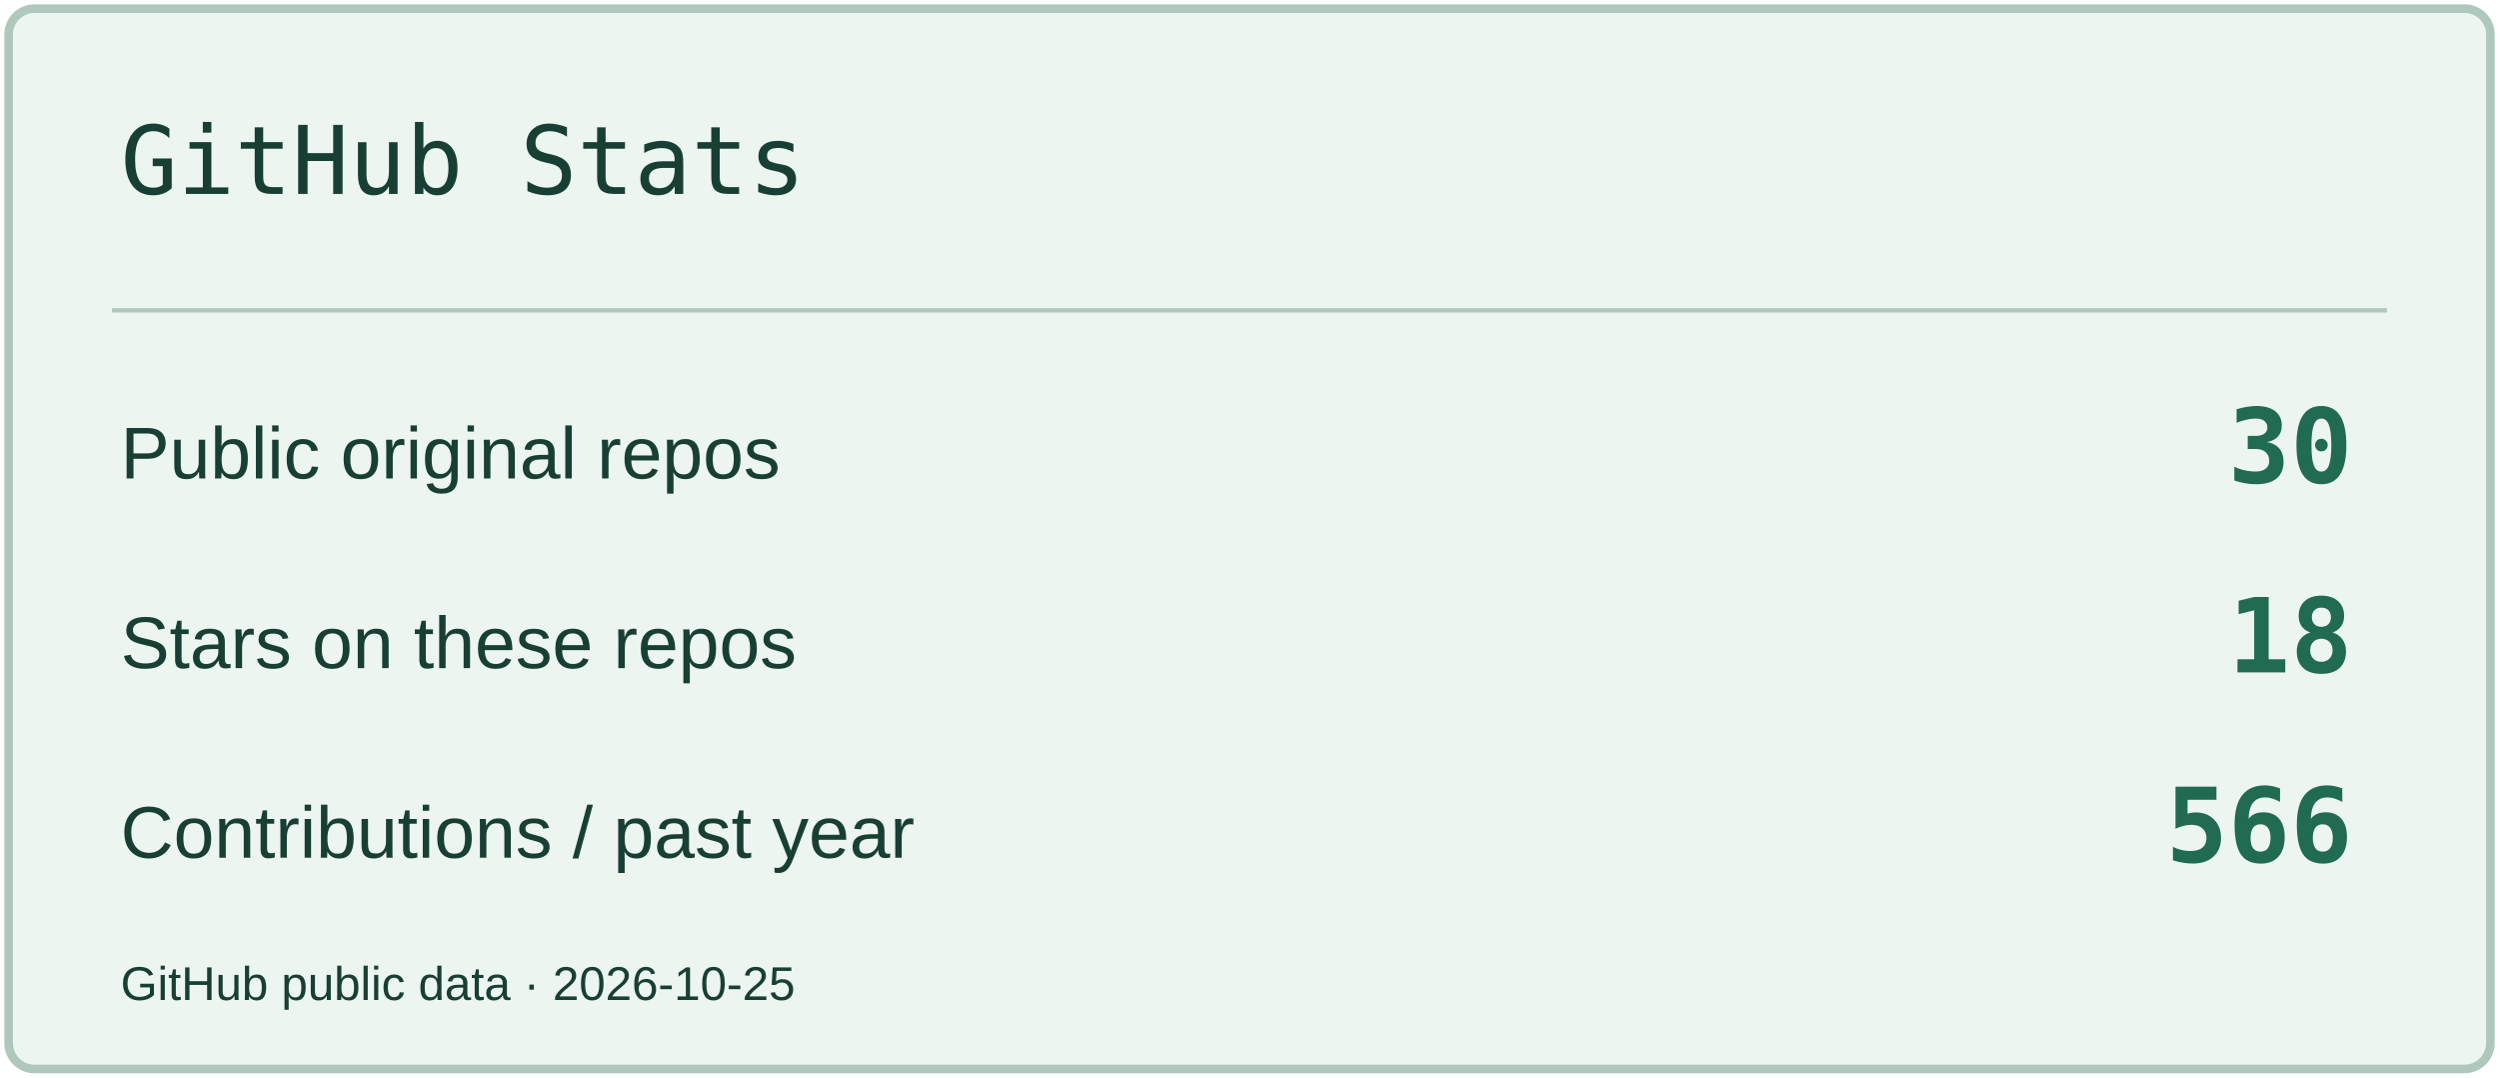
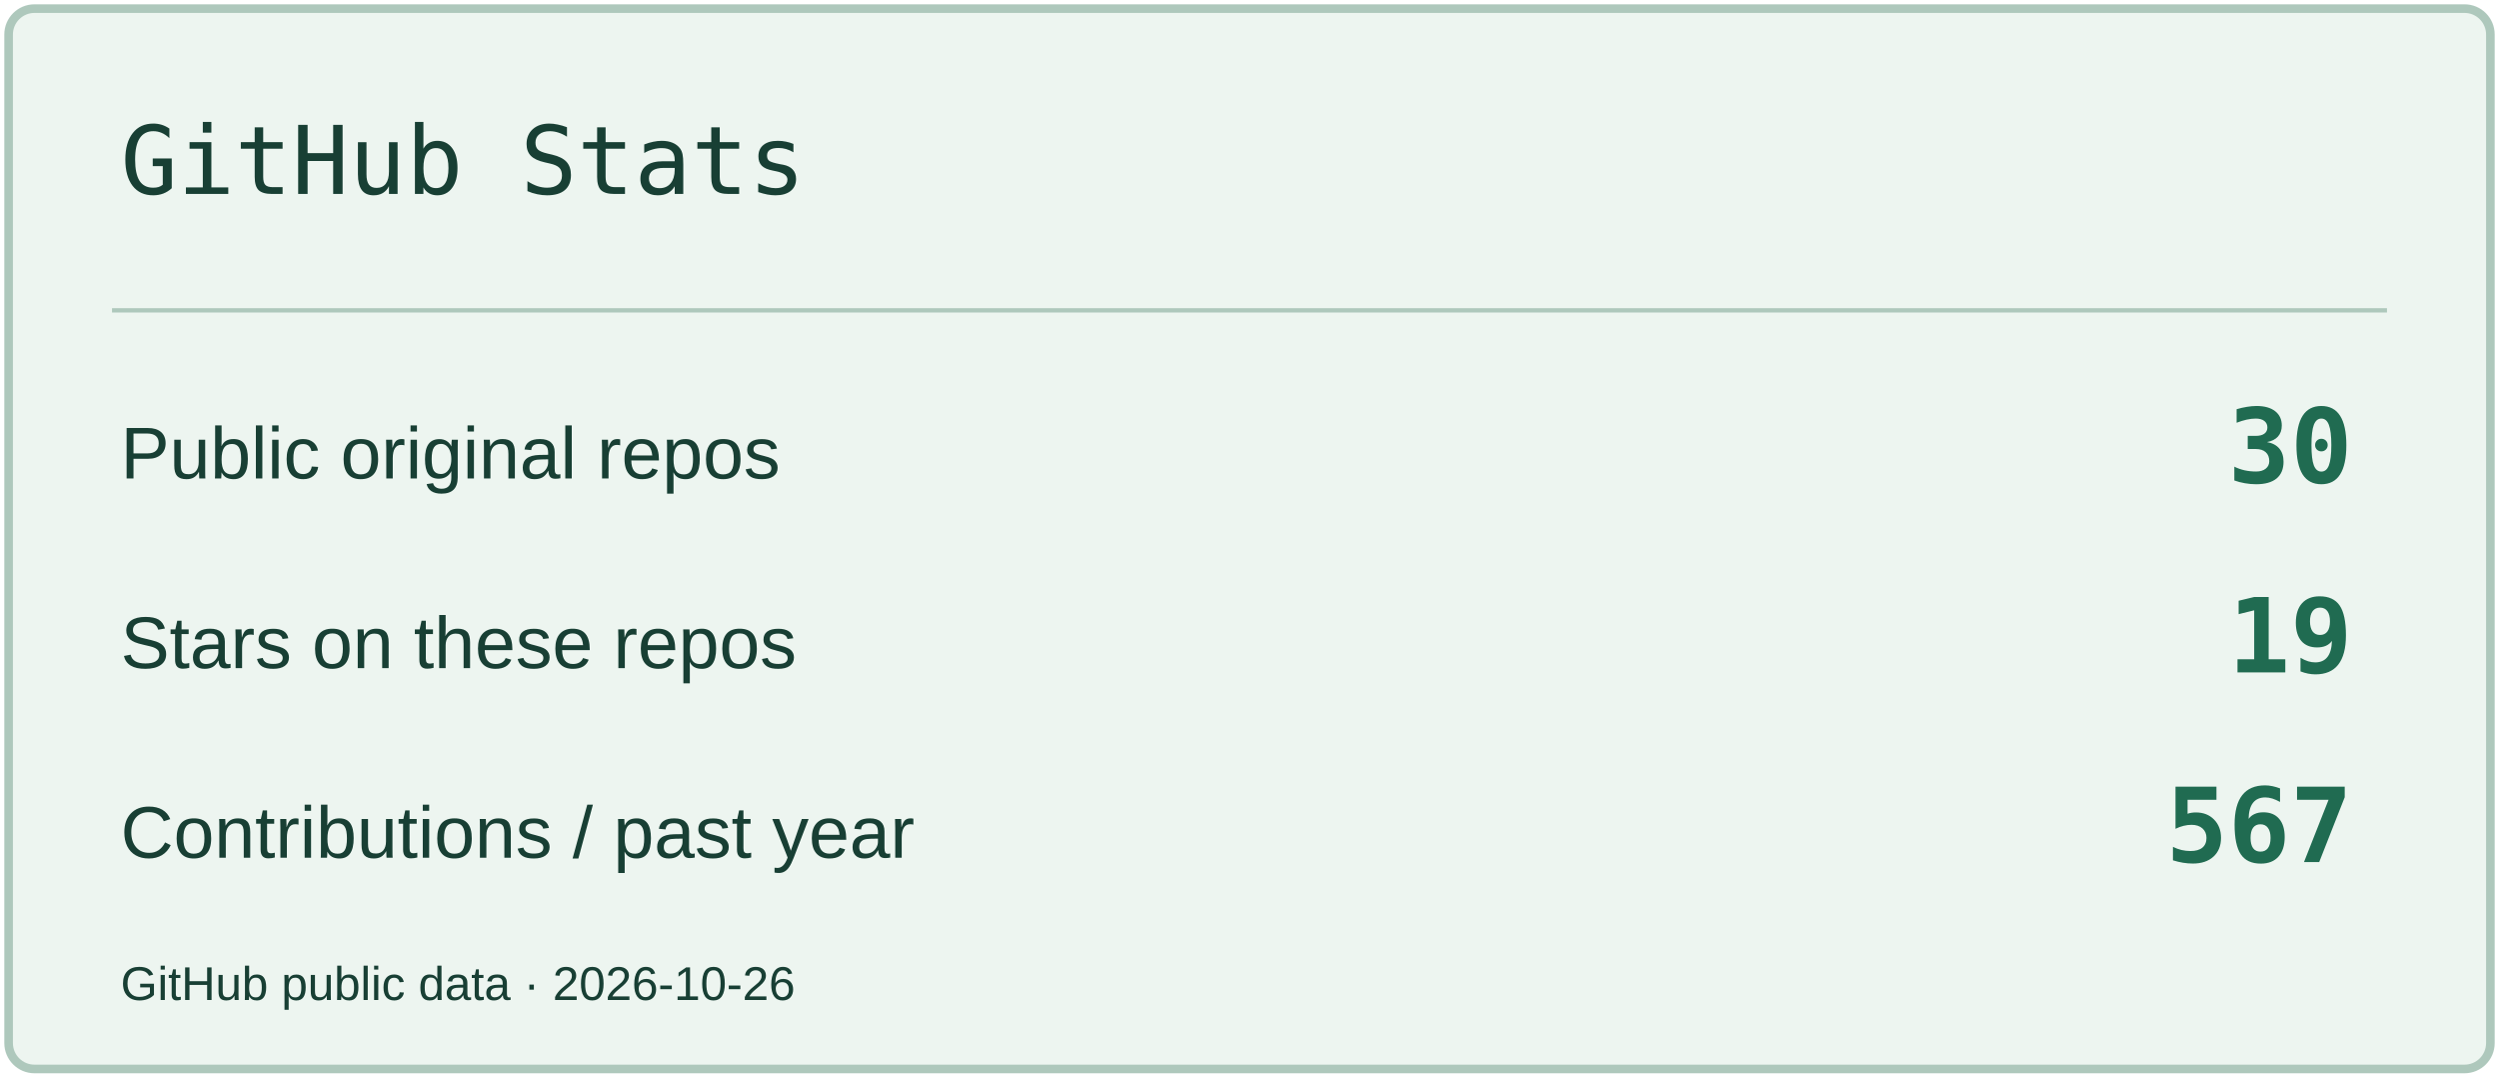
<svg xmlns="http://www.w3.org/2000/svg" width="580" height="250" viewBox="0 0 580 250" role="img" aria-label="GitHub Stats">
  <rect x="2" y="2" width="576" height="246" rx="6" fill="#EDF5F0" stroke="#AEC8BC" stroke-width="2" />
  <path d="M26 72H554" stroke="#AEC8BC" />
  <text x="28" y="45" font-size="22" fill="#183F34" font-family="Consolas,monospace">GitHub Stats</text>
  <text x="28" y="111" font-size="17" fill="#183F34" font-family="Arial,sans-serif">Public original repos</text>
  <text x="546" y="112" font-size="24" fill="#206B51" font-family="Consolas,monospace" text-anchor="end" font-weight="700">30</text>
  <text x="28" y="155" font-size="17" fill="#183F34" font-family="Arial,sans-serif">Stars on these repos</text>
-   <text x="546" y="156" font-size="24" fill="#206B51" font-family="Consolas,monospace" text-anchor="end" font-weight="700">18</text>
+   <text x="546" y="156" font-size="24" fill="#206B51" font-family="Consolas,monospace" text-anchor="end" font-weight="700">19</text>
  <text x="28" y="199" font-size="17" fill="#183F34" font-family="Arial,sans-serif">Contributions / past year</text>
-   <text x="546" y="200" font-size="24" fill="#206B51" font-family="Consolas,monospace" text-anchor="end" font-weight="700">566</text>
-   <text x="28" y="232" font-size="11" fill="#183F34" font-family="Arial,sans-serif">GitHub public data · 2026-10-25</text>
+   <text x="546" y="200" font-size="24" fill="#206B51" font-family="Consolas,monospace" text-anchor="end" font-weight="700">567</text>
+   <text x="28" y="232" font-size="11" fill="#183F34" font-family="Arial,sans-serif">GitHub public data · 2026-10-26</text>
</svg>
